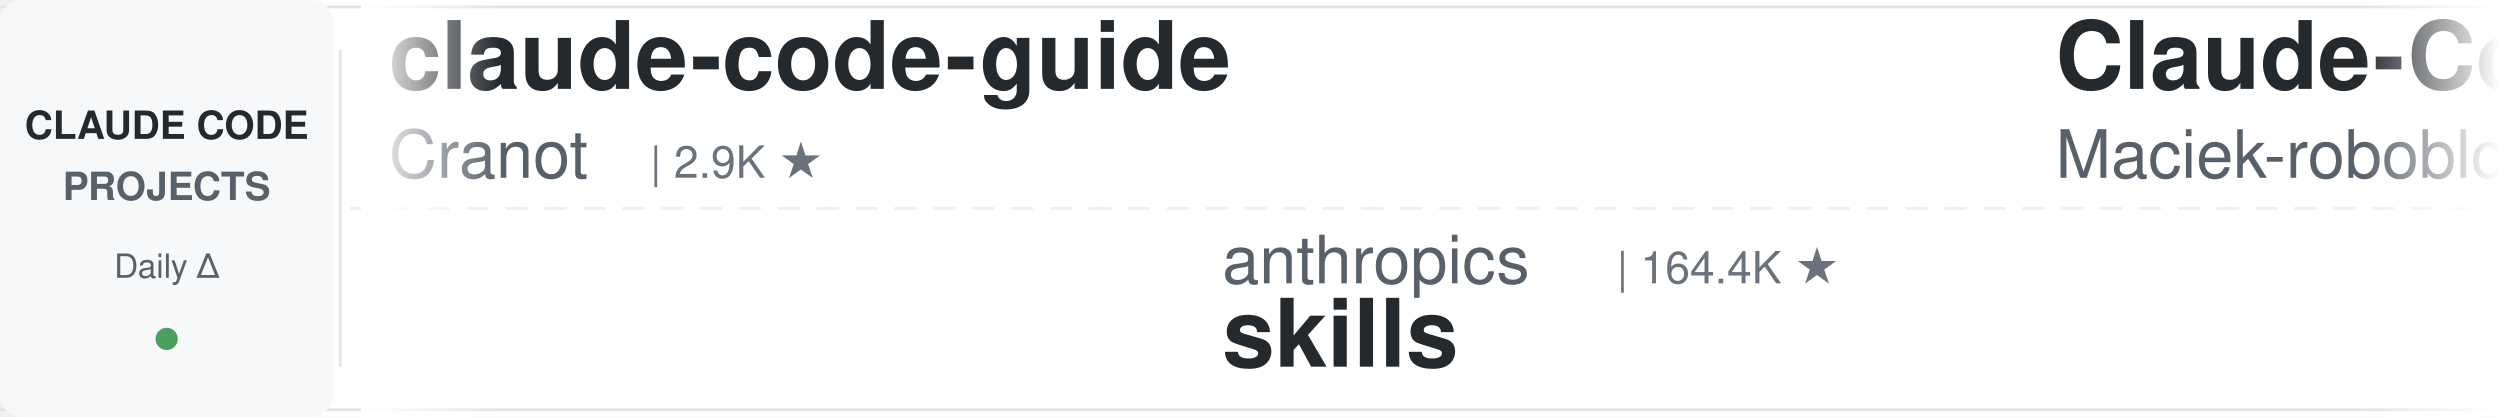
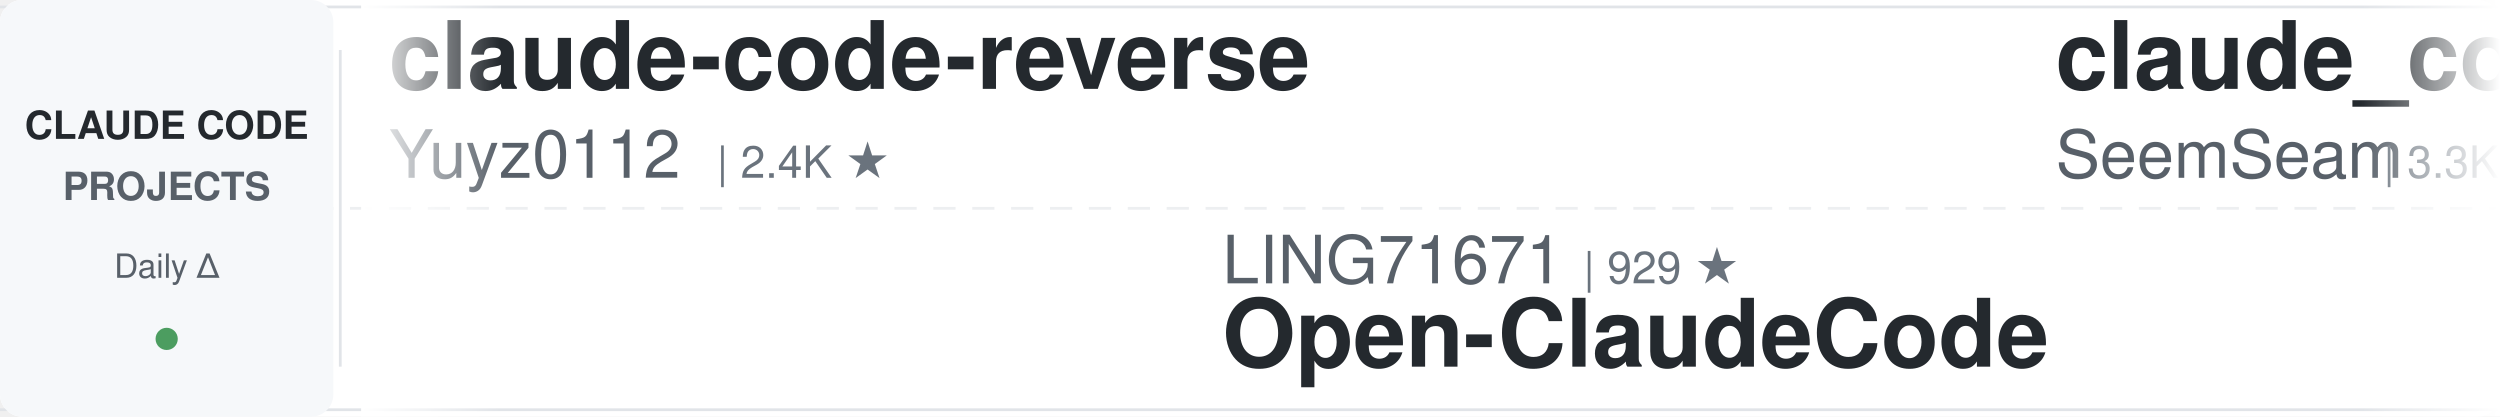
<svg xmlns="http://www.w3.org/2000/svg" width="900" height="150">
  <defs>
    <linearGradient id="leftFade" x1="0%" y1="0%" x2="100%" y2="0%">
      <stop offset="0%" style="stop-color:#ffffff;stop-opacity:1" />
      <stop offset="100%" style="stop-color:#ffffff;stop-opacity:0" />
    </linearGradient>
    <linearGradient id="rightFade" x1="0%" y1="0%" x2="100%" y2="0%">
      <stop offset="0%" style="stop-color:#ffffff;stop-opacity:0" />
      <stop offset="100%" style="stop-color:#ffffff;stop-opacity:1" />
    </linearGradient>
  </defs>
  <rect width="900" height="150" fill="#ffffff" rx="8" />
  <rect x="0" y="2" width="900" height="1" fill="#e1e4e8" />
  <rect x="0" y="147" width="900" height="1" fill="#e1e4e8" />
  <line x1="0" y1="75" x2="900" y2="75" stroke="#e1e4e8" stroke-width="1" stroke-dasharray="8 6" opacity="0.6" />
  <rect x="0" y="0" width="120" height="150" fill="#f6f8fa" rx="8" />
  <text x="60" y="50" font-family="-apple-system, BlinkMacSystemFont, 'Segoe UI', Helvetica, Arial, sans-serif" font-size="14" font-weight="600" fill="#24292e" text-anchor="middle">CLAUDE CODE</text>
  <text x="60" y="72" font-family="-apple-system, BlinkMacSystemFont, 'Segoe UI', Helvetica, Arial, sans-serif" font-size="14" font-weight="600" fill="#586069" text-anchor="middle">PROJECTS</text>
  <text x="60" y="100" font-family="-apple-system, BlinkMacSystemFont, 'Segoe UI', Helvetica, Arial, sans-serif" font-size="12" font-weight="500" fill="#586069" text-anchor="middle">Daily Δ</text>
  <circle cx="60" cy="122" r="4" fill="#22863a" opacity="0.8" />
  <rect x="122" y="18" width="1" height="114" fill="#e1e4e8" />
  <clipPath id="tickerClip">
    <rect x="130" y="0" width="770" height="150" />
  </clipPath>
  <g clip-path="url(#tickerClip)">
    <g id="tickerItems">
      <animateTransform attributeName="transform" attributeType="XML" type="translate" from="0 0" to="-3000 0" dur="54s" repeatCount="indefinite" />
      <g transform="translate(0, 0)">
-         <text x="140" y="32" font-family="-apple-system, BlinkMacSystemFont, 'Segoe UI', Helvetica, Arial, sans-serif" font-size="34" font-weight="600" fill="#24292e">claude-code-guide</text>
-         <text x="140" y="64" font-family="-apple-system, BlinkMacSystemFont, 'Segoe UI', Helvetica, Arial, sans-serif" font-size="24" font-weight="400" fill="#586069">Cranot</text>
-         <text x="234" y="64" font-family="-apple-system, BlinkMacSystemFont, 'Segoe UI', Helvetica, Arial, sans-serif" font-size="16" font-weight="500" fill="#6a737d">| 2.9K ★</text>
+         <text x="140" y="32" font-family="-apple-system, BlinkMacSystemFont, 'Segoe UI', Helvetica, Arial, sans-serif" font-size="34" font-weight="600" fill="#24292e">claude-code-reverse</text>
+         <text x="140" y="64" font-family="-apple-system, BlinkMacSystemFont, 'Segoe UI', Helvetica, Arial, sans-serif" font-size="24" font-weight="400" fill="#586069">Yuyz0112</text>
+         <text x="258" y="64" font-family="-apple-system, BlinkMacSystemFont, 'Segoe UI', Helvetica, Arial, sans-serif" font-size="16" font-weight="500" fill="#6a737d">| 2.4K ★</text>
      </g>
      <g transform="translate(300, 0)">
-         <text x="140" y="102" font-family="-apple-system, BlinkMacSystemFont, 'Segoe UI', Helvetica, Arial, sans-serif" font-size="24" font-weight="400" fill="#586069">anthropics</text>
-         <text x="282" y="102" font-family="-apple-system, BlinkMacSystemFont, 'Segoe UI', Helvetica, Arial, sans-serif" font-size="16" font-weight="500" fill="#6a737d">| 164.4K ★</text>
-         <text x="140" y="132" font-family="-apple-system, BlinkMacSystemFont, 'Segoe UI', Helvetica, Arial, sans-serif" font-size="34" font-weight="600" fill="#24292e">skills</text>
+         <text x="140" y="102" font-family="-apple-system, BlinkMacSystemFont, 'Segoe UI', Helvetica, Arial, sans-serif" font-size="24" font-weight="400" fill="#586069">LING71671</text>
+         <text x="270" y="102" font-family="-apple-system, BlinkMacSystemFont, 'Segoe UI', Helvetica, Arial, sans-serif" font-size="16" font-weight="500" fill="#6a737d">| 929 ★</text>
+         <text x="140" y="132" font-family="-apple-system, BlinkMacSystemFont, 'Segoe UI', Helvetica, Arial, sans-serif" font-size="34" font-weight="600" fill="#24292e">Open-ClaudeCode</text>
      </g>
      <g transform="translate(600, 0)">
-         <text x="140" y="32" font-family="-apple-system, BlinkMacSystemFont, 'Segoe UI', Helvetica, Arial, sans-serif" font-size="34" font-weight="600" fill="#24292e">Claude-Code-Usage-Monito...</text>
-         <text x="140" y="64" font-family="-apple-system, BlinkMacSystemFont, 'Segoe UI', Helvetica, Arial, sans-serif" font-size="24" font-weight="400" fill="#586069">Maciek-roboblog</text>
-         <text x="342" y="64" font-family="-apple-system, BlinkMacSystemFont, 'Segoe UI', Helvetica, Arial, sans-serif" font-size="16" font-weight="500" fill="#6a737d">| 8.5K ★</text>
-       </g>
-       <g transform="translate(900, 0)">
-         <text x="140" y="102" font-family="-apple-system, BlinkMacSystemFont, 'Segoe UI', Helvetica, Arial, sans-serif" font-size="24" font-weight="400" fill="#586069">VILA-Lab</text>
-         <text x="258" y="102" font-family="-apple-system, BlinkMacSystemFont, 'Segoe UI', Helvetica, Arial, sans-serif" font-size="16" font-weight="500" fill="#6a737d">| 2.0K ★</text>
-         <text x="140" y="132" font-family="-apple-system, BlinkMacSystemFont, 'Segoe UI', Helvetica, Arial, sans-serif" font-size="34" font-weight="600" fill="#24292e">Dive-into-Claude-Code</text>
-       </g>
-       <g transform="translate(1200, 0)">
        <text x="140" y="32" font-family="-apple-system, BlinkMacSystemFont, 'Segoe UI', Helvetica, Arial, sans-serif" font-size="34" font-weight="600" fill="#24292e">claude_codex_bridge</text>
        <text x="140" y="64" font-family="-apple-system, BlinkMacSystemFont, 'Segoe UI', Helvetica, Arial, sans-serif" font-size="24" font-weight="400" fill="#586069">SeemSeam</text>
        <text x="258" y="64" font-family="-apple-system, BlinkMacSystemFont, 'Segoe UI', Helvetica, Arial, sans-serif" font-size="16" font-weight="500" fill="#6a737d">| 3.3K ★</text>
      </g>
+       <g transform="translate(900, 0)">
+         <text x="140" y="102" font-family="-apple-system, BlinkMacSystemFont, 'Segoe UI', Helvetica, Arial, sans-serif" font-size="24" font-weight="400" fill="#586069">anthropics</text>
+         <text x="282" y="102" font-family="-apple-system, BlinkMacSystemFont, 'Segoe UI', Helvetica, Arial, sans-serif" font-size="16" font-weight="500" fill="#6a737d">| 928 ★</text>
+         <text x="140" y="132" font-family="-apple-system, BlinkMacSystemFont, 'Segoe UI', Helvetica, Arial, sans-serif" font-size="34" font-weight="600" fill="#24292e">claude-code-base-action</text>
+       </g>
+       <g transform="translate(1200, 0)">
+         <text x="140" y="32" font-family="-apple-system, BlinkMacSystemFont, 'Segoe UI', Helvetica, Arial, sans-serif" font-size="34" font-weight="600" fill="#24292e">my-claude-code-setup</text>
+         <text x="140" y="64" font-family="-apple-system, BlinkMacSystemFont, 'Segoe UI', Helvetica, Arial, sans-serif" font-size="24" font-weight="400" fill="#586069">centminmod</text>
+         <text x="282" y="64" font-family="-apple-system, BlinkMacSystemFont, 'Segoe UI', Helvetica, Arial, sans-serif" font-size="16" font-weight="500" fill="#6a737d">| 2.5K ★</text>
+       </g>
      <g transform="translate(1500, 0)">
-         <text x="140" y="102" font-family="-apple-system, BlinkMacSystemFont, 'Segoe UI', Helvetica, Arial, sans-serif" font-size="24" font-weight="400" fill="#586069">Windy3f3f3f3f</text>
-         <text x="318" y="102" font-family="-apple-system, BlinkMacSystemFont, 'Segoe UI', Helvetica, Arial, sans-serif" font-size="16" font-weight="500" fill="#6a737d">| 3.3K ★</text>
-         <text x="140" y="132" font-family="-apple-system, BlinkMacSystemFont, 'Segoe UI', Helvetica, Arial, sans-serif" font-size="34" font-weight="600" fill="#24292e">how-claude-code-works</text>
-       </g>
-       <g transform="translate(1800, 0)">
-         <text x="140" y="32" font-family="-apple-system, BlinkMacSystemFont, 'Segoe UI', Helvetica, Arial, sans-serif" font-size="34" font-weight="600" fill="#24292e">edmunds-claude-code</text>
-         <text x="140" y="64" font-family="-apple-system, BlinkMacSystemFont, 'Segoe UI', Helvetica, Arial, sans-serif" font-size="24" font-weight="400" fill="#586069">edmund-io</text>
-         <text x="270" y="64" font-family="-apple-system, BlinkMacSystemFont, 'Segoe UI', Helvetica, Arial, sans-serif" font-size="16" font-weight="500" fill="#6a737d">| 1.5K ★</text>
-       </g>
-       <g transform="translate(2100, 0)">
-         <text x="140" y="102" font-family="-apple-system, BlinkMacSystemFont, 'Segoe UI', Helvetica, Arial, sans-serif" font-size="24" font-weight="400" fill="#586069">disler</text>
-         <text x="234" y="102" font-family="-apple-system, BlinkMacSystemFont, 'Segoe UI', Helvetica, Arial, sans-serif" font-size="16" font-weight="500" fill="#6a737d">| 3.9K ★</text>
-         <text x="140" y="132" font-family="-apple-system, BlinkMacSystemFont, 'Segoe UI', Helvetica, Arial, sans-serif" font-size="34" font-weight="600" fill="#24292e">claude-code-hooks-master...</text>
-       </g>
-       <g transform="translate(2400, 0)">
-         <text x="140" y="32" font-family="-apple-system, BlinkMacSystemFont, 'Segoe UI', Helvetica, Arial, sans-serif" font-size="34" font-weight="600" fill="#24292e">oh-my-claudecode</text>
-         <text x="140" y="64" font-family="-apple-system, BlinkMacSystemFont, 'Segoe UI', Helvetica, Arial, sans-serif" font-size="24" font-weight="400" fill="#586069">Yeachan-Heo</text>
-         <text x="294" y="64" font-family="-apple-system, BlinkMacSystemFont, 'Segoe UI', Helvetica, Arial, sans-serif" font-size="16" font-weight="500" fill="#6a737d">| 38.1K ★</text>
-       </g>
-       <g transform="translate(2700, 0)">
        <text x="140" y="102" font-family="-apple-system, BlinkMacSystemFont, 'Segoe UI', Helvetica, Arial, sans-serif" font-size="24" font-weight="400" fill="#586069">oboard</text>
        <text x="234" y="102" font-family="-apple-system, BlinkMacSystemFont, 'Segoe UI', Helvetica, Arial, sans-serif" font-size="16" font-weight="500" fill="#6a737d">| 3.3K ★</text>
        <text x="140" y="132" font-family="-apple-system, BlinkMacSystemFont, 'Segoe UI', Helvetica, Arial, sans-serif" font-size="34" font-weight="600" fill="#24292e">claude-code-rev</text>
      </g>
+       <g transform="translate(1800, 0)">
+         <text x="140" y="32" font-family="-apple-system, BlinkMacSystemFont, 'Segoe UI', Helvetica, Arial, sans-serif" font-size="34" font-weight="600" fill="#24292e">awesome-claude-code</text>
+         <text x="140" y="64" font-family="-apple-system, BlinkMacSystemFont, 'Segoe UI', Helvetica, Arial, sans-serif" font-size="24" font-weight="400" fill="#586069">jqueryscript</text>
+         <text x="306" y="64" font-family="-apple-system, BlinkMacSystemFont, 'Segoe UI', Helvetica, Arial, sans-serif" font-size="16" font-weight="500" fill="#6a737d">| 478 ★</text>
+       </g>
+       <g transform="translate(2100, 0)">
+         <text x="140" y="102" font-family="-apple-system, BlinkMacSystemFont, 'Segoe UI', Helvetica, Arial, sans-serif" font-size="24" font-weight="400" fill="#586069">https-deeplearning-ai</text>
+         <text x="414" y="102" font-family="-apple-system, BlinkMacSystemFont, 'Segoe UI', Helvetica, Arial, sans-serif" font-size="16" font-weight="500" fill="#6a737d">| 536 ★</text>
+         <text x="140" y="132" font-family="-apple-system, BlinkMacSystemFont, 'Segoe UI', Helvetica, Arial, sans-serif" font-size="34" font-weight="600" fill="#24292e">sc-claude-code-files</text>
+       </g>
+       <g transform="translate(2400, 0)">
+         <text x="140" y="32" font-family="-apple-system, BlinkMacSystemFont, 'Segoe UI', Helvetica, Arial, sans-serif" font-size="34" font-weight="600" fill="#24292e">claude-code-action</text>
+         <text x="140" y="64" font-family="-apple-system, BlinkMacSystemFont, 'Segoe UI', Helvetica, Arial, sans-serif" font-size="24" font-weight="400" fill="#586069">anthropics</text>
+         <text x="282" y="64" font-family="-apple-system, BlinkMacSystemFont, 'Segoe UI', Helvetica, Arial, sans-serif" font-size="16" font-weight="500" fill="#6a737d">| 8.5K ★</text>
+       </g>
+       <g transform="translate(2700, 0)">
+         <text x="140" y="102" font-family="-apple-system, BlinkMacSystemFont, 'Segoe UI', Helvetica, Arial, sans-serif" font-size="24" font-weight="400" fill="#586069">simonw</text>
+         <text x="234" y="102" font-family="-apple-system, BlinkMacSystemFont, 'Segoe UI', Helvetica, Arial, sans-serif" font-size="16" font-weight="500" fill="#6a737d">| 1.6K ★</text>
+         <text x="140" y="132" font-family="-apple-system, BlinkMacSystemFont, 'Segoe UI', Helvetica, Arial, sans-serif" font-size="34" font-weight="600" fill="#24292e">claude-code-transcripts</text>
+       </g>
      <g transform="translate(3000, 0)">
-         <text x="140" y="32" font-family="-apple-system, BlinkMacSystemFont, 'Segoe UI', Helvetica, Arial, sans-serif" font-size="34" font-weight="600" fill="#24292e">claude-code-guide</text>
-         <text x="140" y="64" font-family="-apple-system, BlinkMacSystemFont, 'Segoe UI', Helvetica, Arial, sans-serif" font-size="24" font-weight="400" fill="#586069">Cranot</text>
-         <text x="234" y="64" font-family="-apple-system, BlinkMacSystemFont, 'Segoe UI', Helvetica, Arial, sans-serif" font-size="16" font-weight="500" fill="#6a737d">| 2.9K ★</text>
+         <text x="140" y="32" font-family="-apple-system, BlinkMacSystemFont, 'Segoe UI', Helvetica, Arial, sans-serif" font-size="34" font-weight="600" fill="#24292e">claude-code-reverse</text>
+         <text x="140" y="64" font-family="-apple-system, BlinkMacSystemFont, 'Segoe UI', Helvetica, Arial, sans-serif" font-size="24" font-weight="400" fill="#586069">Yuyz0112</text>
+         <text x="258" y="64" font-family="-apple-system, BlinkMacSystemFont, 'Segoe UI', Helvetica, Arial, sans-serif" font-size="16" font-weight="500" fill="#6a737d">| 2.4K ★</text>
      </g>
      <g transform="translate(3300, 0)">
-         <text x="140" y="102" font-family="-apple-system, BlinkMacSystemFont, 'Segoe UI', Helvetica, Arial, sans-serif" font-size="24" font-weight="400" fill="#586069">anthropics</text>
-         <text x="282" y="102" font-family="-apple-system, BlinkMacSystemFont, 'Segoe UI', Helvetica, Arial, sans-serif" font-size="16" font-weight="500" fill="#6a737d">| 164.4K ★</text>
-         <text x="140" y="132" font-family="-apple-system, BlinkMacSystemFont, 'Segoe UI', Helvetica, Arial, sans-serif" font-size="34" font-weight="600" fill="#24292e">skills</text>
+         <text x="140" y="102" font-family="-apple-system, BlinkMacSystemFont, 'Segoe UI', Helvetica, Arial, sans-serif" font-size="24" font-weight="400" fill="#586069">LING71671</text>
+         <text x="270" y="102" font-family="-apple-system, BlinkMacSystemFont, 'Segoe UI', Helvetica, Arial, sans-serif" font-size="16" font-weight="500" fill="#6a737d">| 929 ★</text>
+         <text x="140" y="132" font-family="-apple-system, BlinkMacSystemFont, 'Segoe UI', Helvetica, Arial, sans-serif" font-size="34" font-weight="600" fill="#24292e">Open-ClaudeCode</text>
      </g>
      <g transform="translate(3600, 0)">
-         <text x="140" y="32" font-family="-apple-system, BlinkMacSystemFont, 'Segoe UI', Helvetica, Arial, sans-serif" font-size="34" font-weight="600" fill="#24292e">Claude-Code-Usage-Monito...</text>
-         <text x="140" y="64" font-family="-apple-system, BlinkMacSystemFont, 'Segoe UI', Helvetica, Arial, sans-serif" font-size="24" font-weight="400" fill="#586069">Maciek-roboblog</text>
-         <text x="342" y="64" font-family="-apple-system, BlinkMacSystemFont, 'Segoe UI', Helvetica, Arial, sans-serif" font-size="16" font-weight="500" fill="#6a737d">| 8.5K ★</text>
+         <text x="140" y="32" font-family="-apple-system, BlinkMacSystemFont, 'Segoe UI', Helvetica, Arial, sans-serif" font-size="34" font-weight="600" fill="#24292e">claude_codex_bridge</text>
+         <text x="140" y="64" font-family="-apple-system, BlinkMacSystemFont, 'Segoe UI', Helvetica, Arial, sans-serif" font-size="24" font-weight="400" fill="#586069">SeemSeam</text>
+         <text x="258" y="64" font-family="-apple-system, BlinkMacSystemFont, 'Segoe UI', Helvetica, Arial, sans-serif" font-size="16" font-weight="500" fill="#6a737d">| 3.3K ★</text>
      </g>
      <g transform="translate(3900, 0)">
-         <text x="140" y="102" font-family="-apple-system, BlinkMacSystemFont, 'Segoe UI', Helvetica, Arial, sans-serif" font-size="24" font-weight="400" fill="#586069">VILA-Lab</text>
-         <text x="258" y="102" font-family="-apple-system, BlinkMacSystemFont, 'Segoe UI', Helvetica, Arial, sans-serif" font-size="16" font-weight="500" fill="#6a737d">| 2.0K ★</text>
-         <text x="140" y="132" font-family="-apple-system, BlinkMacSystemFont, 'Segoe UI', Helvetica, Arial, sans-serif" font-size="34" font-weight="600" fill="#24292e">Dive-into-Claude-Code</text>
+         <text x="140" y="102" font-family="-apple-system, BlinkMacSystemFont, 'Segoe UI', Helvetica, Arial, sans-serif" font-size="24" font-weight="400" fill="#586069">anthropics</text>
+         <text x="282" y="102" font-family="-apple-system, BlinkMacSystemFont, 'Segoe UI', Helvetica, Arial, sans-serif" font-size="16" font-weight="500" fill="#6a737d">| 928 ★</text>
+         <text x="140" y="132" font-family="-apple-system, BlinkMacSystemFont, 'Segoe UI', Helvetica, Arial, sans-serif" font-size="34" font-weight="600" fill="#24292e">claude-code-base-action</text>
      </g>
    </g>
  </g>
  <rect x="130" y="0" width="50" height="150" fill="url(#leftFade)" />
  <rect x="850" y="0" width="50" height="150" fill="url(#rightFade)" />
</svg>
